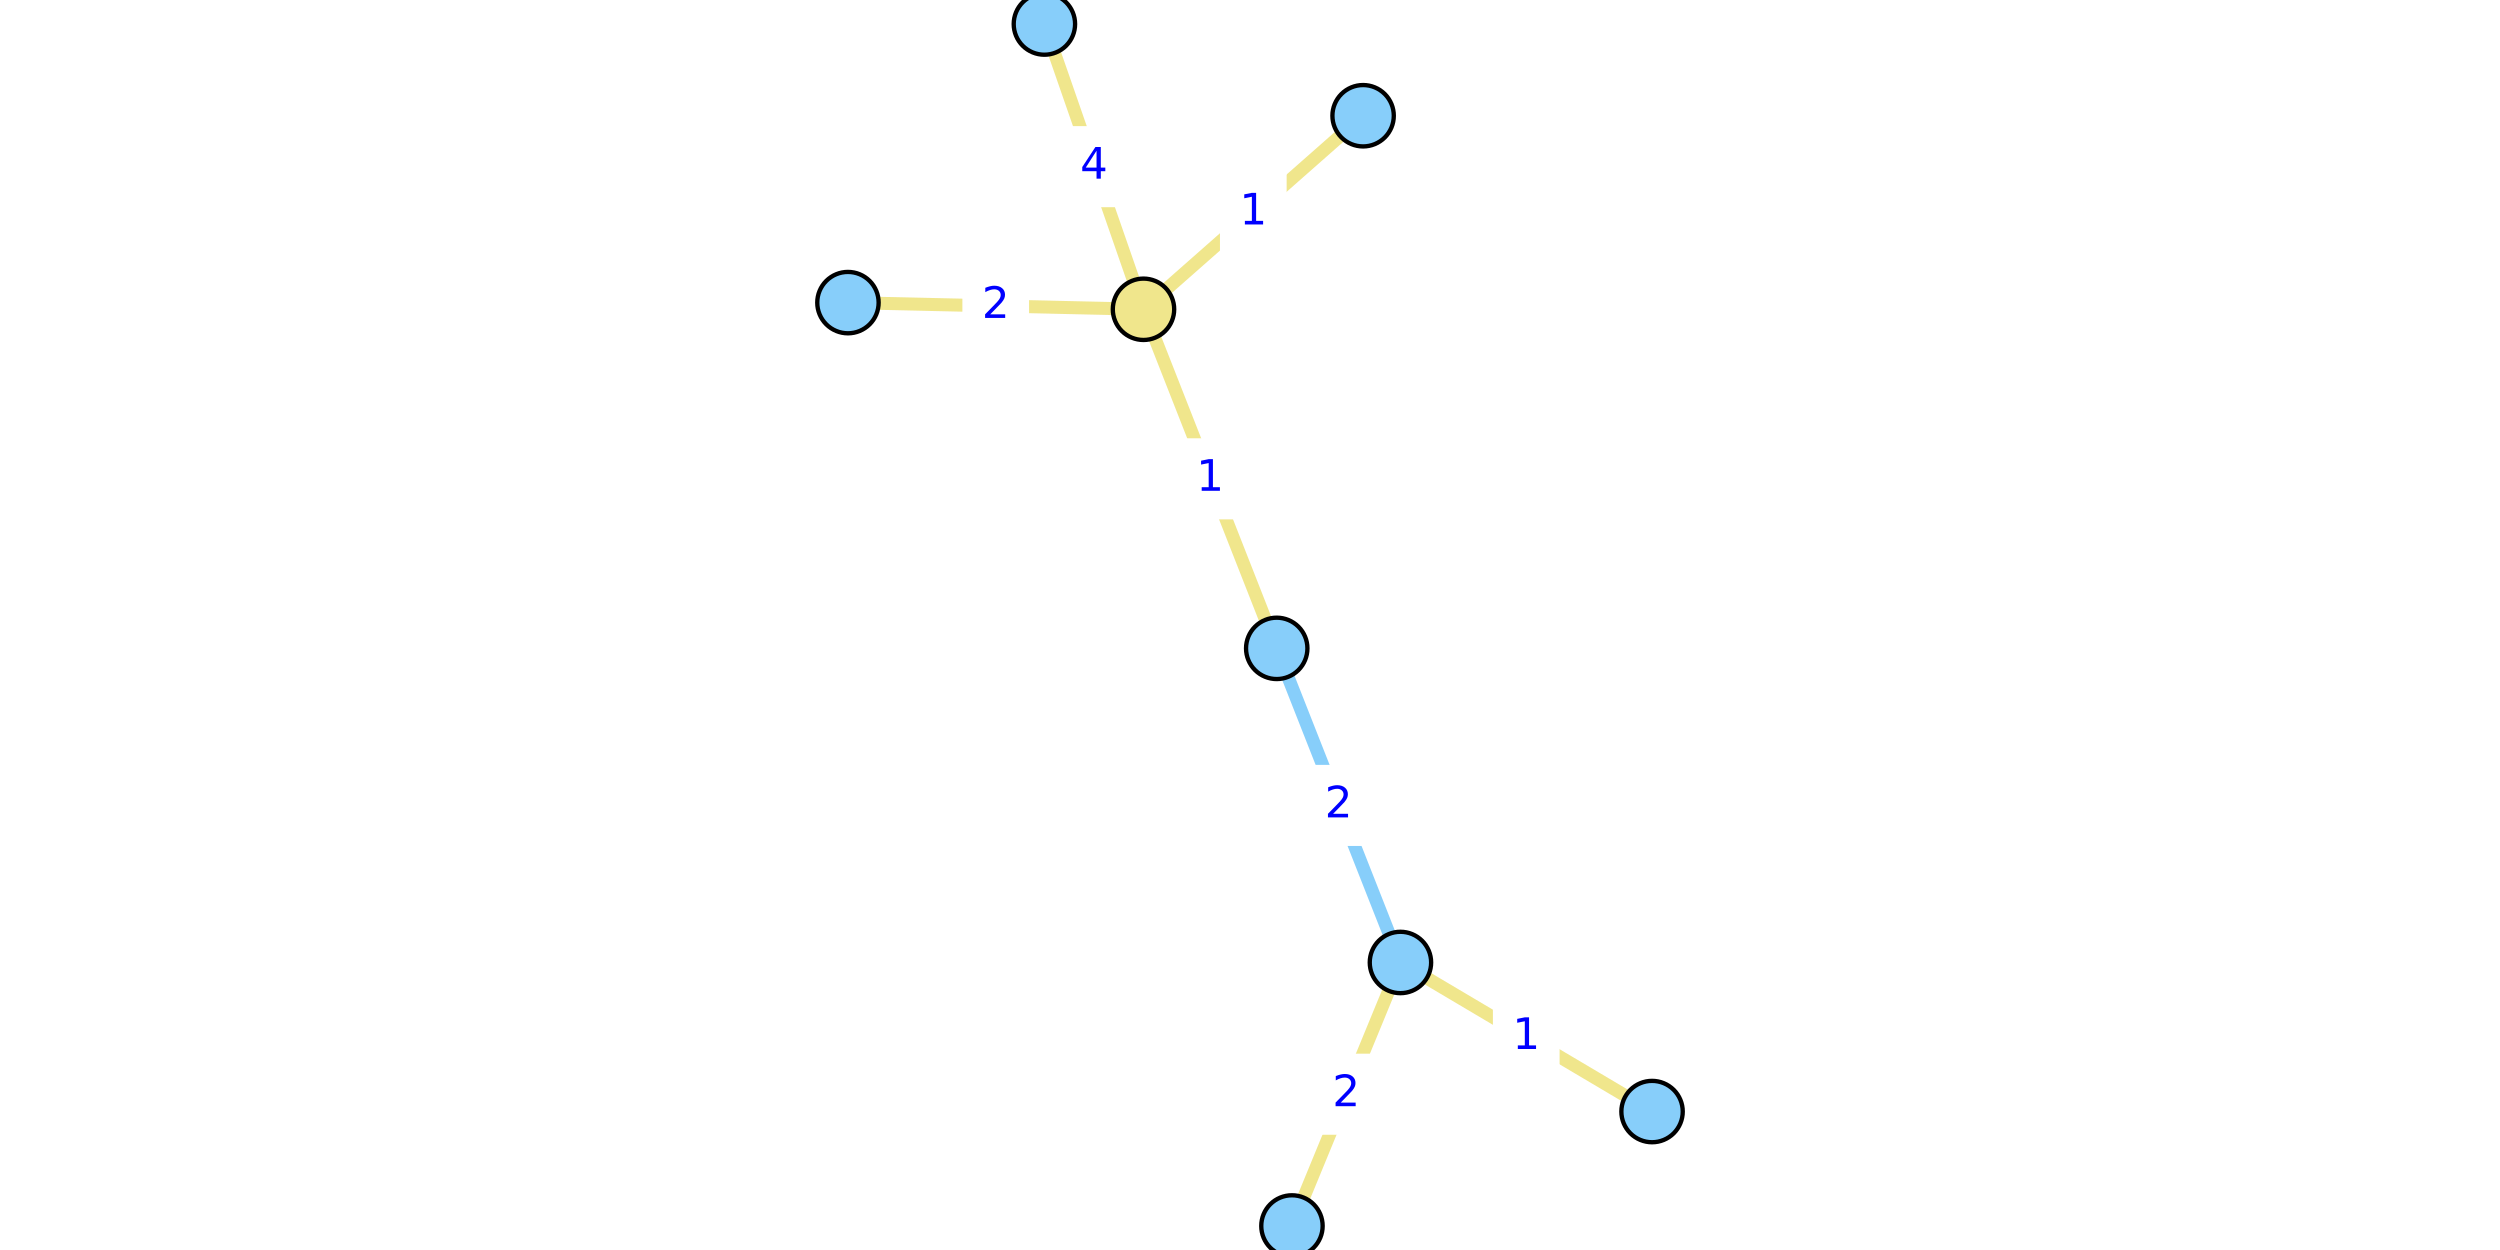
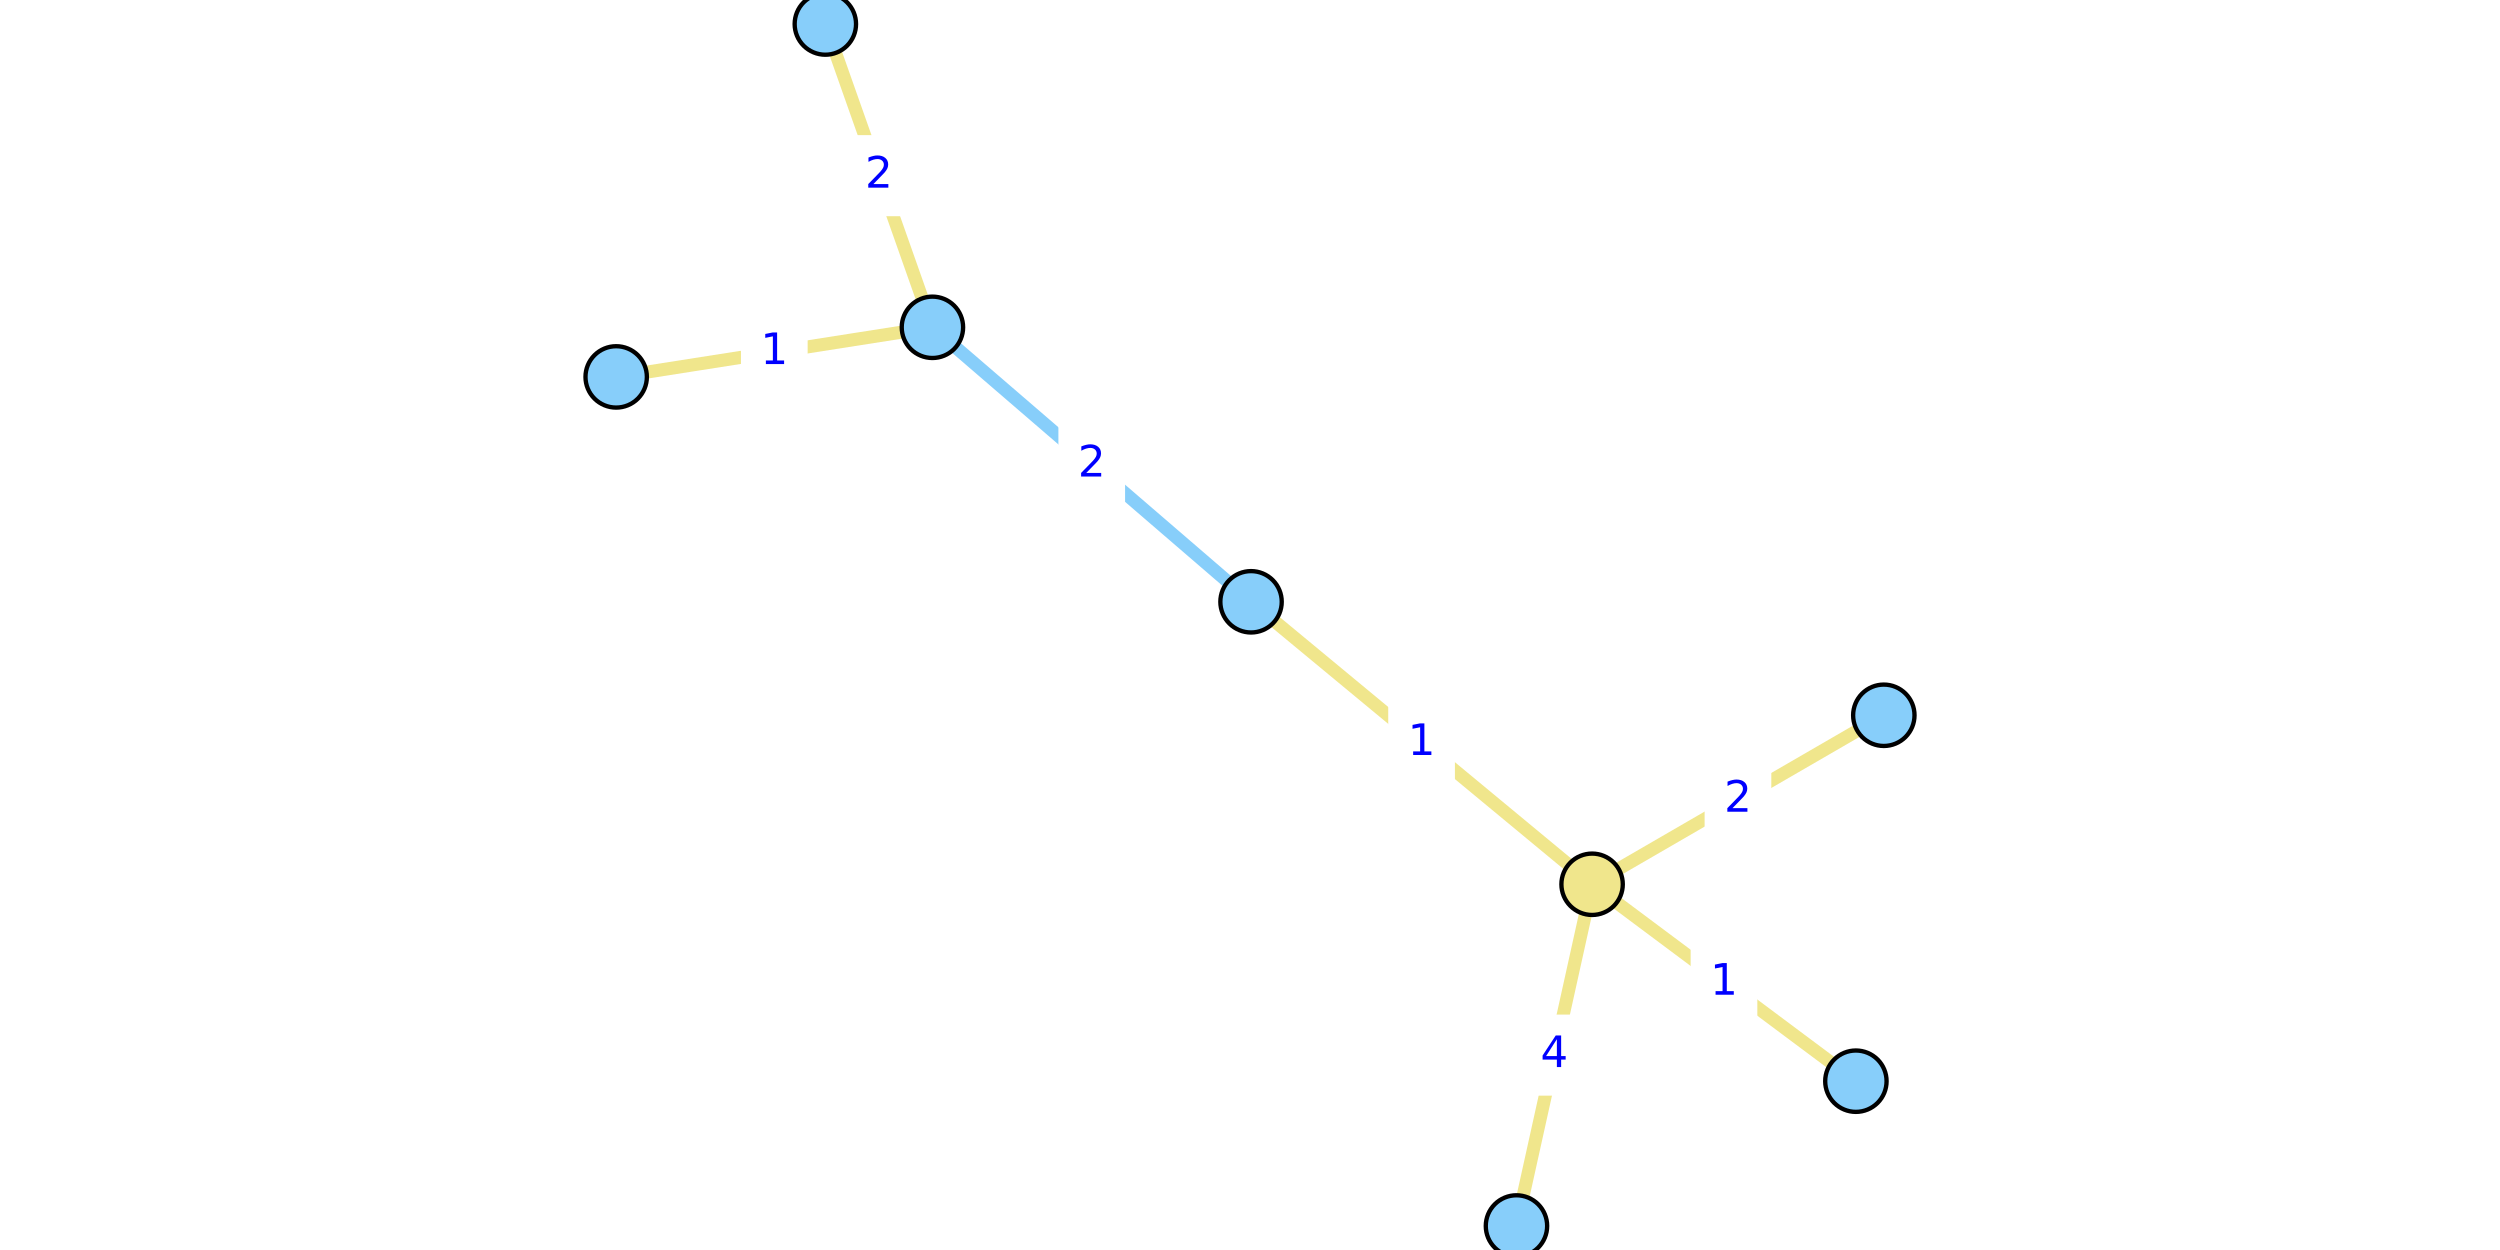
<svg xmlns="http://www.w3.org/2000/svg" xmlns:xlink="http://www.w3.org/1999/xlink" width="576pt" height="288pt" viewBox="0 0 576 288" version="1.1">
  <defs>
    <style type="text/css">*{stroke-linejoin: round; stroke-linecap: butt}</style>
  </defs>
  <g id="figure_1">
    <g id="patch_1">
      <path d="M 0 288  L 576 288  L 576 0  L 0 0  z " style="fill: #ffffff" />
    </g>
    <g id="axes_1">
      <g id="patch_2">
-         <path d="M 191.662 288  L 384.338 288  L 384.338 0  L 191.662 0  z " style="fill: #ffffff" />
+         <path d="M 136.126 288  L 439.874 288  L 439.874 0  L 136.126 0  z " style="fill: #ffffff" />
      </g>
      <g id="matplotlib.axis_1" />
      <g id="matplotlib.axis_2" />
      <g id="line2d_1">
-         <path d="M 322.662 221.754  L 294.158 149.385  " clip-path="url(#p6cc3080105)" style="fill: none; stroke: #87cefa; stroke-width: 3; stroke-linecap: square" />
+         <path d="M 214.83 75.412  L 288.241 138.654  " clip-path="url(#p247b8fe236)" style="fill: none; stroke: #87cefa; stroke-width: 3; stroke-linecap: square" />
      </g>
      <g id="line2d_2">
-         <path d="M 195.367 69.722  L 263.462 71.26  " clip-path="url(#p6cc3080105)" style="fill: none; stroke: #f0e68c; stroke-width: 3; stroke-linecap: square" />
+         <path d="M 434.033 164.8  L 366.819 203.736  " clip-path="url(#p247b8fe236)" style="fill: none; stroke: #f0e68c; stroke-width: 3; stroke-linecap: square" />
      </g>
      <g id="line2d_3">
-         <path d="M 240.629 5.538  L 263.462 71.26  " clip-path="url(#p6cc3080105)" style="fill: none; stroke: #f0e68c; stroke-width: 3; stroke-linecap: square" />
+         <path d="M 349.394 282.462  L 366.819 203.736  " clip-path="url(#p247b8fe236)" style="fill: none; stroke: #f0e68c; stroke-width: 3; stroke-linecap: square" />
      </g>
      <g id="line2d_4">
-         <path d="M 263.462 71.26  L 314.06 26.666  " clip-path="url(#p6cc3080105)" style="fill: none; stroke: #f0e68c; stroke-width: 3; stroke-linecap: square" />
+         <path d="M 366.819 203.736  L 427.596 249.107  " clip-path="url(#p247b8fe236)" style="fill: none; stroke: #f0e68c; stroke-width: 3; stroke-linecap: square" />
      </g>
      <g id="line2d_5">
-         <path d="M 263.462 71.26  L 294.158 149.385  " clip-path="url(#p6cc3080105)" style="fill: none; stroke: #f0e68c; stroke-width: 3; stroke-linecap: square" />
+         <path d="M 366.819 203.736  L 288.241 138.654  " clip-path="url(#p247b8fe236)" style="fill: none; stroke: #f0e68c; stroke-width: 3; stroke-linecap: square" />
      </g>
      <g id="line2d_6">
-         <path d="M 380.633 256.103  L 322.662 221.754  " clip-path="url(#p6cc3080105)" style="fill: none; stroke: #f0e68c; stroke-width: 3; stroke-linecap: square" />
+         <path d="M 141.967 86.839  L 214.83 75.412  " clip-path="url(#p247b8fe236)" style="fill: none; stroke: #f0e68c; stroke-width: 3; stroke-linecap: square" />
      </g>
      <g id="line2d_7">
-         <path d="M 322.662 221.754  L 297.667 282.462  " clip-path="url(#p6cc3080105)" style="fill: none; stroke: #f0e68c; stroke-width: 3; stroke-linecap: square" />
+         <path d="M 214.83 75.412  L 190.16 5.538  " clip-path="url(#p247b8fe236)" style="fill: none; stroke: #f0e68c; stroke-width: 3; stroke-linecap: square" />
      </g>
      <g id="text_1">
        <g id="patch_3">
-           <path d="M 301.229 194.408  L 315.591 194.408  L 315.591 176.73  L 301.229 176.73  z " style="fill: #ffffff; stroke: #ffffff; stroke-linejoin: miter" />
+           <path d="M 244.355 115.872  L 258.717 115.872  L 258.717 98.194  L 244.355 98.194  z " style="fill: #ffffff; stroke: #ffffff; stroke-linejoin: miter" />
        </g>
-         <g style="fill: #0000ff" transform="translate(305.2288 188.3288) scale(0.1 -0.1)">
+         <g style="fill: #0000ff" transform="translate(248.3545 109.7924) scale(0.1 -0.1)">
          <defs>
            <path id="DejaVuSans-32" d="M 1228 531  L 3431 531  L 3431 0  L 469 0  L 469 531  Q 828 903 1448 1529  Q 2069 2156 2228 2338  Q 2531 2678 2651 2914  Q 2772 3150 2772 3378  Q 2772 3750 2511 3984  Q 2250 4219 1831 4219  Q 1534 4219 1204 4116  Q 875 4013 500 3803  L 500 4441  Q 881 4594 1212 4672  Q 1544 4750 1819 4750  Q 2544 4750 2975 4387  Q 3406 4025 3406 3419  Q 3406 3131 3298 2873  Q 3191 2616 2906 2266  Q 2828 2175 2409 1742  Q 1991 1309 1228 531  z " transform="scale(0.015625)" />
          </defs>
          <use xlink:href="#DejaVuSans-32" />
        </g>
      </g>
      <g id="text_2">
        <g id="patch_4">
-           <path d="M 222.233 79.33  L 236.596 79.33  L 236.596 61.652  L 222.233 61.652  z " style="fill: #ffffff; stroke: #ffffff; stroke-linejoin: miter" />
+           <path d="M 393.244 193.107  L 407.607 193.107  L 407.607 175.429  L 393.244 175.429  z " style="fill: #ffffff; stroke: #ffffff; stroke-linejoin: miter" />
        </g>
-         <g style="fill: #0000ff" transform="translate(226.2333 73.25053) scale(0.1 -0.1)">
+         <g style="fill: #0000ff" transform="translate(397.2444 187.0274) scale(0.1 -0.1)">
          <use xlink:href="#DejaVuSans-32" />
        </g>
      </g>
      <g id="text_3">
        <g id="patch_5">
-           <path d="M 244.864 47.238  L 259.226 47.238  L 259.226 29.56  L 244.864 29.56  z " style="fill: #ffffff; stroke: #ffffff; stroke-linejoin: miter" />
+           <path d="M 350.925 251.938  L 365.288 251.938  L 365.288 234.26  L 350.925 234.26  z " style="fill: #ffffff; stroke: #ffffff; stroke-linejoin: miter" />
        </g>
-         <g style="fill: #0000ff" transform="translate(248.864 41.15876) scale(0.1 -0.1)">
+         <g style="fill: #0000ff" transform="translate(354.9252 245.858) scale(0.1 -0.1)">
          <defs>
            <path id="DejaVuSans-34" d="M 2419 4116  L 825 1625  L 2419 1625  L 2419 4116  z M 2253 4666  L 3047 4666  L 3047 1625  L 3713 1625  L 3713 1100  L 3047 1100  L 3047 0  L 2419 0  L 2419 1100  L 313 1100  L 313 1709  L 2253 4666  z " transform="scale(0.015625)" />
          </defs>
          <use xlink:href="#DejaVuSans-34" />
        </g>
      </g>
      <g id="text_4">
        <g id="patch_6">
-           <path d="M 281.58 57.802  L 295.942 57.802  L 295.942 40.124  L 281.58 40.124  z " style="fill: #ffffff; stroke: #ffffff; stroke-linejoin: miter" />
+           <path d="M 390.026 235.26  L 404.389 235.26  L 404.389 217.582  L 390.026 217.582  z " style="fill: #ffffff; stroke: #ffffff; stroke-linejoin: miter" />
        </g>
-         <g style="fill: #0000ff" transform="translate(285.5796 51.72252) scale(0.1 -0.1)">
+         <g style="fill: #0000ff" transform="translate(394.0262 229.1806) scale(0.1 -0.1)">
          <defs>
            <path id="DejaVuSans-31" d="M 794 531  L 1825 531  L 1825 4091  L 703 3866  L 703 4441  L 1819 4666  L 2450 4666  L 2450 531  L 3481 531  L 3481 0  L 794 0  L 794 531  z " transform="scale(0.015625)" />
          </defs>
          <use xlink:href="#DejaVuSans-31" />
        </g>
      </g>
      <g id="text_5">
        <g id="patch_7">
-           <path d="M 271.629 119.162  L 285.991 119.162  L 285.991 101.484  L 271.629 101.484  z " style="fill: #ffffff; stroke: #ffffff; stroke-linejoin: miter" />
+           <path d="M 320.349 180.034  L 334.711 180.034  L 334.711 162.356  L 320.349 162.356  z " style="fill: #ffffff; stroke: #ffffff; stroke-linejoin: miter" />
        </g>
-         <g style="fill: #0000ff" transform="translate(275.6288 113.0821) scale(0.1 -0.1)">
+         <g style="fill: #0000ff" transform="translate(324.3486 173.954) scale(0.1 -0.1)">
          <use xlink:href="#DejaVuSans-31" />
        </g>
      </g>
      <g id="text_6">
        <g id="patch_8">
-           <path d="M 344.466 247.768  L 358.828 247.768  L 358.828 230.089  L 344.466 230.089  z " style="fill: #ffffff; stroke: #ffffff; stroke-linejoin: miter" />
+           <path d="M 171.218 89.965  L 185.58 89.965  L 185.58 72.287  L 171.218 72.287  z " style="fill: #ffffff; stroke: #ffffff; stroke-linejoin: miter" />
        </g>
-         <g style="fill: #0000ff" transform="translate(348.4659 241.6878) scale(0.1 -0.1)">
+         <g style="fill: #0000ff" transform="translate(175.2177 83.88495) scale(0.1 -0.1)">
          <use xlink:href="#DejaVuSans-31" />
        </g>
      </g>
      <g id="text_7">
        <g id="patch_9">
-           <path d="M 302.983 260.947  L 317.346 260.947  L 317.346 243.269  L 302.983 243.269  z " style="fill: #ffffff; stroke: #ffffff; stroke-linejoin: miter" />
+           <path d="M 195.314 49.314  L 209.676 49.314  L 209.676 31.636  L 195.314 31.636  z " style="fill: #ffffff; stroke: #ffffff; stroke-linejoin: miter" />
        </g>
-         <g style="fill: #0000ff" transform="translate(306.9831 254.8669) scale(0.1 -0.1)">
+         <g style="fill: #0000ff" transform="translate(199.3139 43.2348) scale(0.1 -0.1)">
          <use xlink:href="#DejaVuSans-32" />
        </g>
      </g>
      <g id="PathCollection_1">
        <defs>
-           <path id="C0_0_aa21c8d830" d="M 0 7.071  C 1.875 7.071 3.674 6.326 5 5  C 6.326 3.674 7.071 1.875 7.071 -0  C 7.071 -1.875 6.326 -3.674 5 -5  C 3.674 -6.326 1.875 -7.071 0 -7.071  C -1.875 -7.071 -3.674 -6.326 -5 -5  C -6.326 -3.674 -7.071 -1.875 -7.071 0  C -7.071 1.875 -6.326 3.674 -5 5  C -3.674 6.326 -1.875 7.071 0 7.071  z " />
+           <path id="C0_0_0a958e8517" d="M 0 7.071  C 1.875 7.071 3.674 6.326 5 5  C 6.326 3.674 7.071 1.875 7.071 -0  C 7.071 -1.875 6.326 -3.674 5 -5  C 3.674 -6.326 1.875 -7.071 0 -7.071  C -1.875 -7.071 -3.674 -6.326 -5 -5  C -6.326 -3.674 -7.071 -1.875 -7.071 0  C -7.071 1.875 -6.326 3.674 -5 5  C -3.674 6.326 -1.875 7.071 0 7.071  z " />
        </defs>
-         <use xlink:href="#C0_0_aa21c8d830" x="195.367" y="69.722" style="fill: #87cefa; stroke: #000000" />
-         <use xlink:href="#C0_0_aa21c8d830" x="240.629" y="5.538" style="fill: #87cefa; stroke: #000000" />
-         <use xlink:href="#C0_0_aa21c8d830" x="380.633" y="256.103" style="fill: #87cefa; stroke: #000000" />
-         <use xlink:href="#C0_0_aa21c8d830" x="322.662" y="221.754" style="fill: #87cefa; stroke: #000000" />
-         <use xlink:href="#C0_0_aa21c8d830" x="314.06" y="26.666" style="fill: #87cefa; stroke: #000000" />
-         <use xlink:href="#C0_0_aa21c8d830" x="294.158" y="149.385" style="fill: #87cefa; stroke: #000000" />
-         <use xlink:href="#C0_0_aa21c8d830" x="297.667" y="282.462" style="fill: #87cefa; stroke: #000000" />
-         <use xlink:href="#C0_0_aa21c8d830" x="263.462" y="71.26" style="fill: #f0e68c; stroke: #000000" />
+         <use xlink:href="#C0_0_0a958e8517" x="434.033" y="164.8" style="fill: #87cefa; stroke: #000000" />
+         <use xlink:href="#C0_0_0a958e8517" x="349.394" y="282.462" style="fill: #87cefa; stroke: #000000" />
+         <use xlink:href="#C0_0_0a958e8517" x="141.967" y="86.839" style="fill: #87cefa; stroke: #000000" />
+         <use xlink:href="#C0_0_0a958e8517" x="214.83" y="75.412" style="fill: #87cefa; stroke: #000000" />
+         <use xlink:href="#C0_0_0a958e8517" x="427.596" y="249.107" style="fill: #87cefa; stroke: #000000" />
+         <use xlink:href="#C0_0_0a958e8517" x="288.241" y="138.654" style="fill: #87cefa; stroke: #000000" />
+         <use xlink:href="#C0_0_0a958e8517" x="190.16" y="5.538" style="fill: #87cefa; stroke: #000000" />
+         <use xlink:href="#C0_0_0a958e8517" x="366.819" y="203.736" style="fill: #f0e68c; stroke: #000000" />
      </g>
    </g>
  </g>
  <defs>
-     <clipPath id="p6cc3080105">
-       <rect x="191.662" y="0" width="192.676" height="288" />
+     <clipPath id="p247b8fe236">
+       <rect x="136.126" y="0" width="303.748" height="288" />
    </clipPath>
  </defs>
</svg>
